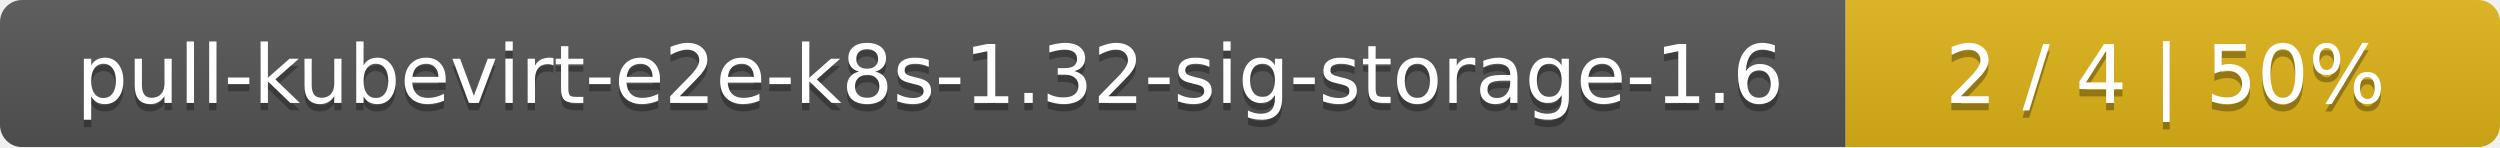
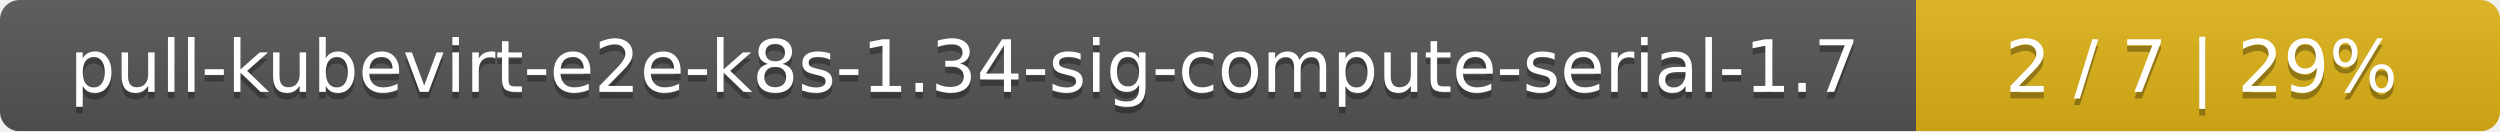
- <svg xmlns="http://www.w3.org/2000/svg" width="340" height="20">
+ <svg xmlns="http://www.w3.org/2000/svg" width="381" height="20">
  <linearGradient id="smooth" x2="0" y2="100%">
    <stop offset="0" stop-color="#bbb" stop-opacity=".1" />
    <stop offset="1" stop-opacity=".1" />
  </linearGradient>
  <mask id="round">
-     <rect width="340" height="20" rx="3" fill="#fff" />
+     <rect width="381" height="20" rx="3" fill="#fff" />
  </mask>
  <g mask="url(#round)">
-     <rect width="251" height="20" fill="#555" />
-     <rect x="251" width="89" height="20" fill="#dfb317" />
-     <rect width="340" height="20" fill="url(#smooth)" />
+     <rect width="292" height="20" fill="#555" />
+     <rect x="292" width="89" height="20" fill="#dfb317" />
+     <rect width="381" height="20" fill="url(#smooth)" />
  </g>
  <g fill="#fff" text-anchor="middle" font-family="DejaVu Sans,Verdana,Geneva,sans-serif" font-size="11">
-     <text x="126.5" y="15" fill="#010101" fill-opacity=".3">pull-kubevirt-e2e-k8s-1.32-sig-storage-1.6</text>
-     <text x="126.5" y="14">pull-kubevirt-e2e-k8s-1.32-sig-storage-1.6</text>
-     <text x="294.5" y="15" fill="#010101" fill-opacity=".3">2 / 4    |    50%</text>
-     <text x="294.5" y="14">2 / 4    |    50%</text>
+     <text x="147" y="15" fill="#010101" fill-opacity=".3">pull-kubevirt-e2e-k8s-1.34-sig-compute-serial-1.7</text>
+     <text x="147" y="14">pull-kubevirt-e2e-k8s-1.34-sig-compute-serial-1.7</text>
+     <text x="335.5" y="15" fill="#010101" fill-opacity=".3">2 / 7    |    29%</text>
+     <text x="335.5" y="14">2 / 7    |    29%</text>
  </g>
</svg>
